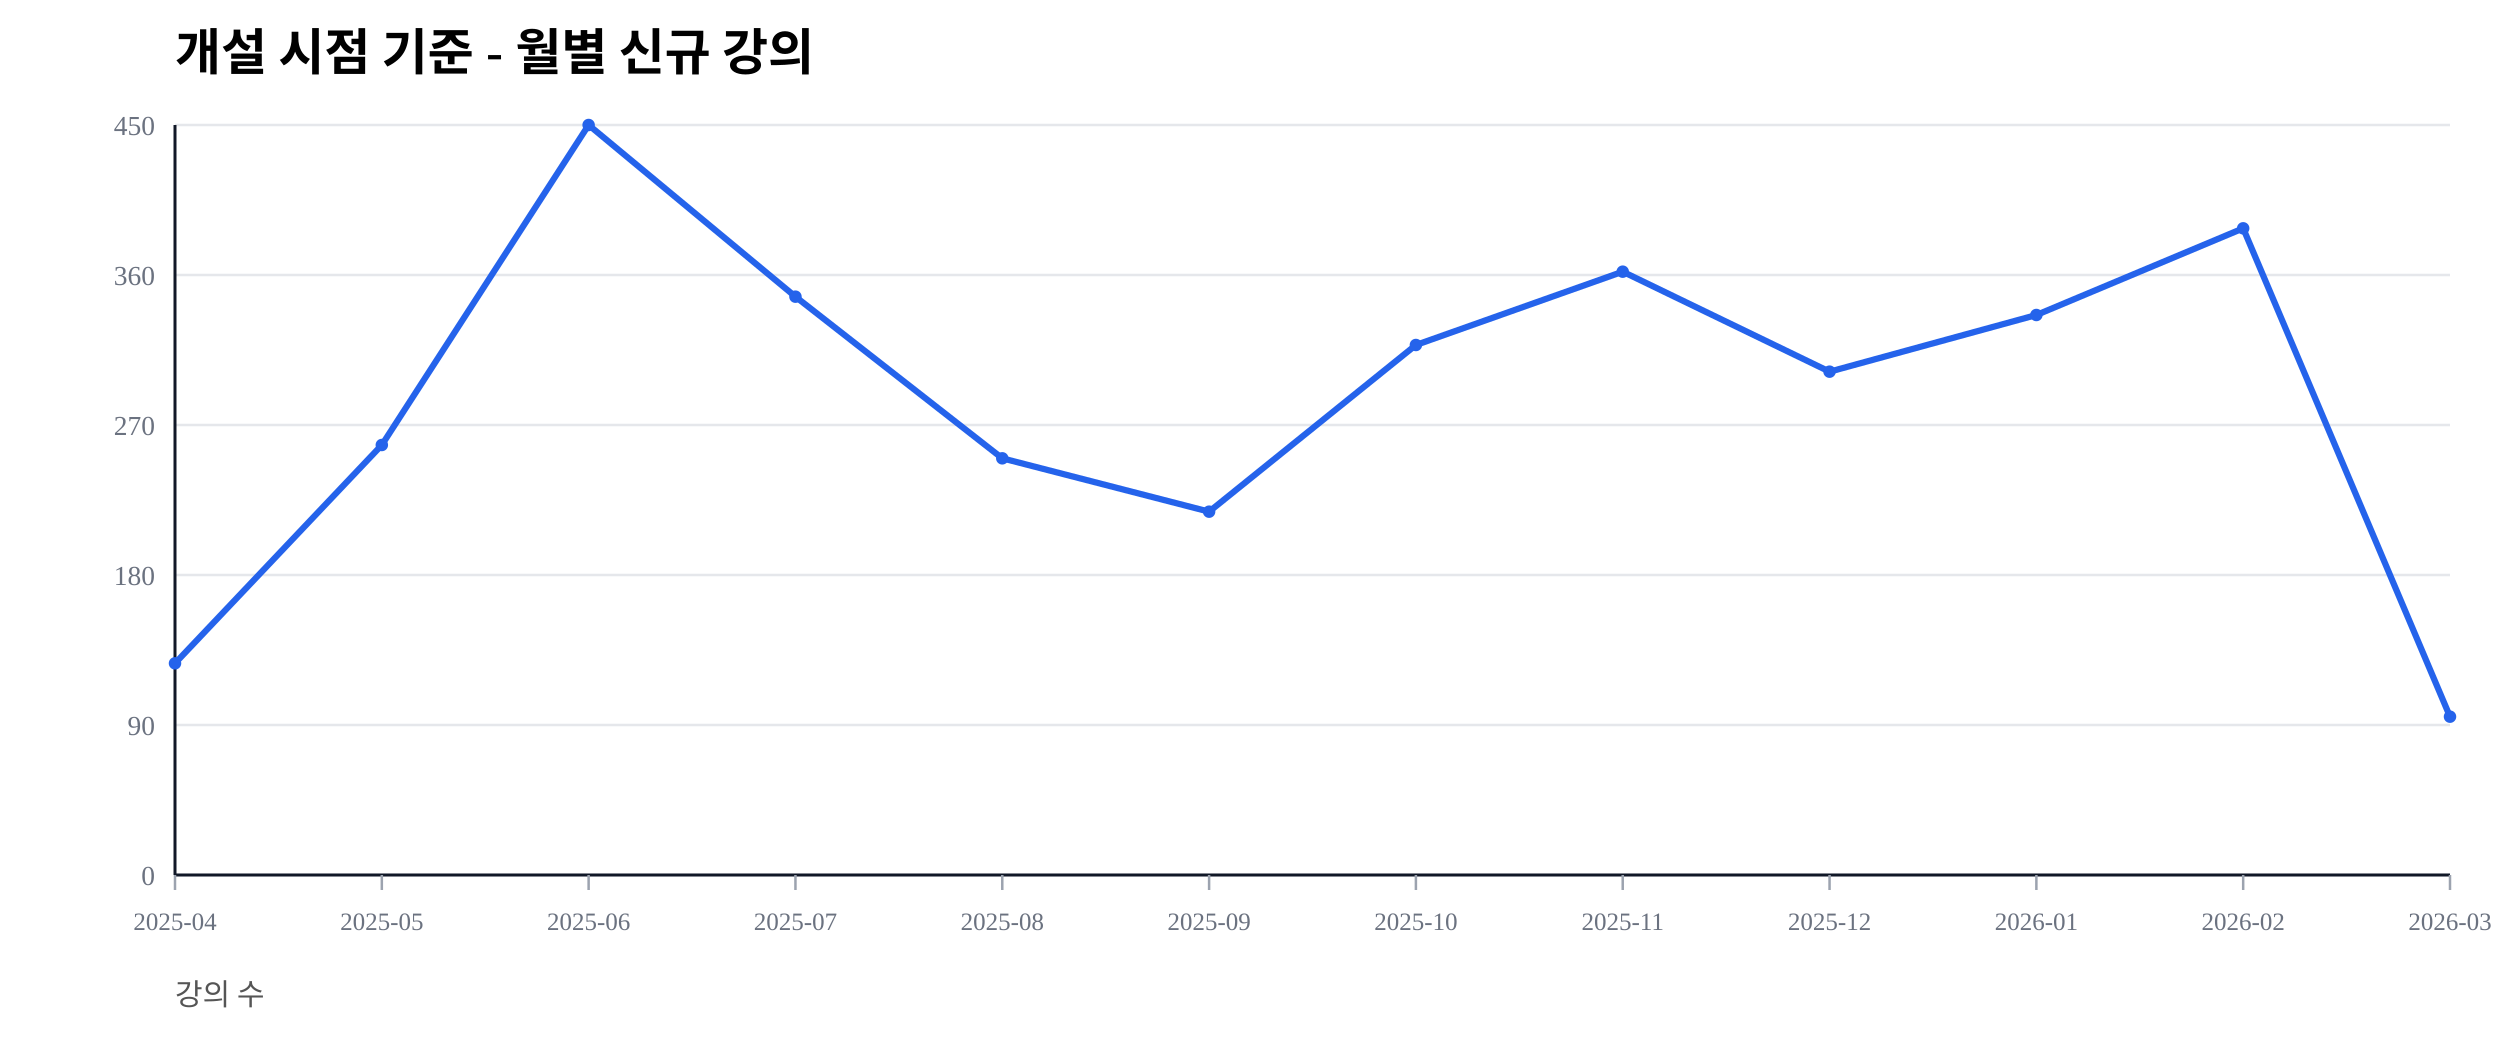
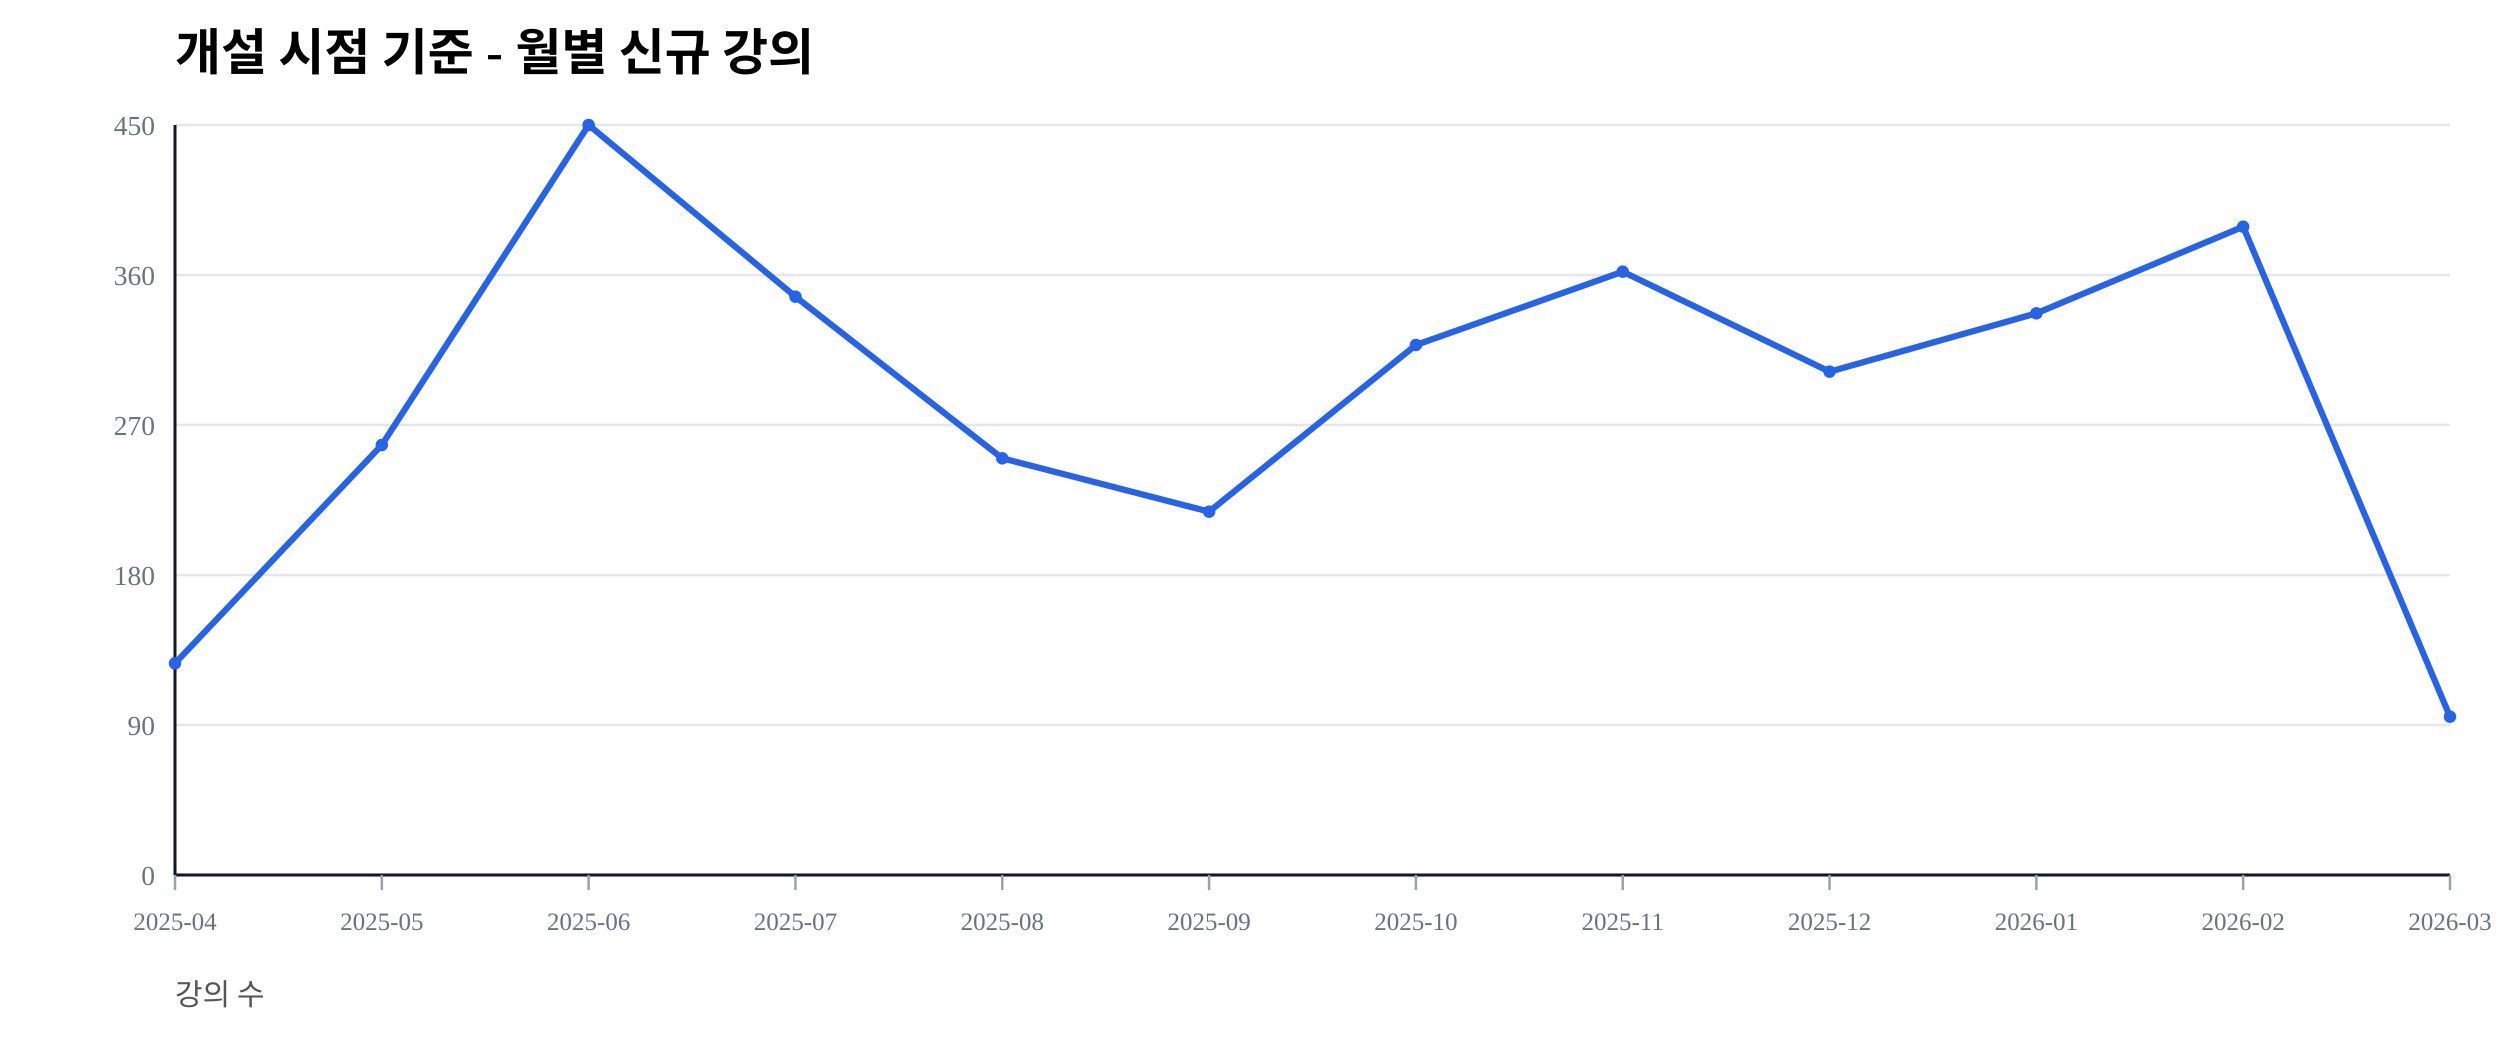
<svg xmlns="http://www.w3.org/2000/svg" width="1000" height="420" viewBox="0 0 1000 420">
  <rect width="100%" height="100%" fill="#ffffff" />
  <text x="70" y="28" font-size="20" font-weight="600">개설 시점 기준 - 월별 신규 강의</text>
  <text x="70" y="402" font-size="12" fill="#555">강의 수</text>
  <line x1="70" y1="350.00" x2="980" y2="350.00" stroke="#e5e7eb" stroke-width="1" />
  <text x="62" y="354.00" font-size="11" fill="#6b7280" text-anchor="end">0</text>
  <line x1="70" y1="290.00" x2="980" y2="290.00" stroke="#e5e7eb" stroke-width="1" />
  <text x="62" y="294.00" font-size="11" fill="#6b7280" text-anchor="end">90</text>
  <line x1="70" y1="230.00" x2="980" y2="230.00" stroke="#e5e7eb" stroke-width="1" />
  <text x="62" y="234.00" font-size="11" fill="#6b7280" text-anchor="end">180</text>
  <line x1="70" y1="170.00" x2="980" y2="170.00" stroke="#e5e7eb" stroke-width="1" />
  <text x="62" y="174.00" font-size="11" fill="#6b7280" text-anchor="end">270</text>
  <line x1="70" y1="110.00" x2="980" y2="110.00" stroke="#e5e7eb" stroke-width="1" />
  <text x="62" y="114.00" font-size="11" fill="#6b7280" text-anchor="end">360</text>
  <line x1="70" y1="50.00" x2="980" y2="50.00" stroke="#e5e7eb" stroke-width="1" />
  <text x="62" y="54.00" font-size="11" fill="#6b7280" text-anchor="end">450</text>
  <line x1="70" y1="350" x2="980" y2="350" stroke="#111827" stroke-width="1.2" />
  <line x1="70" y1="50" x2="70" y2="350" stroke="#111827" stroke-width="1.2" />
  <line x1="70.00" y1="350" x2="70.00" y2="356" stroke="#9ca3af" stroke-width="1" />
  <text x="70.00" y="372" font-size="10" fill="#6b7280" text-anchor="middle">2025-04</text>
  <line x1="152.73" y1="350" x2="152.73" y2="356" stroke="#9ca3af" stroke-width="1" />
  <text x="152.73" y="372" font-size="10" fill="#6b7280" text-anchor="middle">2025-05</text>
  <line x1="235.45" y1="350" x2="235.45" y2="356" stroke="#9ca3af" stroke-width="1" />
  <text x="235.45" y="372" font-size="10" fill="#6b7280" text-anchor="middle">2025-06</text>
  <line x1="318.18" y1="350" x2="318.18" y2="356" stroke="#9ca3af" stroke-width="1" />
  <text x="318.18" y="372" font-size="10" fill="#6b7280" text-anchor="middle">2025-07</text>
  <line x1="400.91" y1="350" x2="400.91" y2="356" stroke="#9ca3af" stroke-width="1" />
  <text x="400.91" y="372" font-size="10" fill="#6b7280" text-anchor="middle">2025-08</text>
  <line x1="483.64" y1="350" x2="483.64" y2="356" stroke="#9ca3af" stroke-width="1" />
  <text x="483.64" y="372" font-size="10" fill="#6b7280" text-anchor="middle">2025-09</text>
  <line x1="566.36" y1="350" x2="566.36" y2="356" stroke="#9ca3af" stroke-width="1" />
  <text x="566.36" y="372" font-size="10" fill="#6b7280" text-anchor="middle">2025-10</text>
  <line x1="649.09" y1="350" x2="649.09" y2="356" stroke="#9ca3af" stroke-width="1" />
  <text x="649.09" y="372" font-size="10" fill="#6b7280" text-anchor="middle">2025-11</text>
  <line x1="731.82" y1="350" x2="731.82" y2="356" stroke="#9ca3af" stroke-width="1" />
  <text x="731.82" y="372" font-size="10" fill="#6b7280" text-anchor="middle">2025-12</text>
  <line x1="814.55" y1="350" x2="814.55" y2="356" stroke="#9ca3af" stroke-width="1" />
  <text x="814.55" y="372" font-size="10" fill="#6b7280" text-anchor="middle">2026-01</text>
  <line x1="897.27" y1="350" x2="897.27" y2="356" stroke="#9ca3af" stroke-width="1" />
  <text x="897.27" y="372" font-size="10" fill="#6b7280" text-anchor="middle">2026-02</text>
  <line x1="980.00" y1="350" x2="980.00" y2="356" stroke="#9ca3af" stroke-width="1" />
  <text x="980.00" y="372" font-size="10" fill="#6b7280" text-anchor="middle">2026-03</text>
-   <polyline fill="none" stroke="#2563eb" stroke-width="2.5" points="70.00,265.33 152.73,178.00 235.45,50.00 318.18,118.67 400.91,183.33 483.64,204.67 566.36,138.00 649.09,108.67 731.82,148.67 814.55,126.00 897.27,91.33 980.00,286.67" />
+   <polyline fill="none" stroke="#2563eb" stroke-width="2.5" points="70.00,265.33 152.73,178.00 235.45,50.00 318.18,118.67 400.91,183.33 483.64,204.67 566.36,138.00 649.09,108.67 731.82,148.67 814.55,125.33 897.27,90.67 980.00,286.67" />
  <circle cx="70.00" cy="265.33" r="2.5" fill="#2563eb" />
  <circle cx="152.73" cy="178.00" r="2.5" fill="#2563eb" />
  <circle cx="235.45" cy="50.00" r="2.5" fill="#2563eb" />
  <circle cx="318.18" cy="118.67" r="2.5" fill="#2563eb" />
  <circle cx="400.91" cy="183.33" r="2.5" fill="#2563eb" />
  <circle cx="483.64" cy="204.67" r="2.5" fill="#2563eb" />
  <circle cx="566.36" cy="138.00" r="2.5" fill="#2563eb" />
  <circle cx="649.09" cy="108.67" r="2.5" fill="#2563eb" />
  <circle cx="731.82" cy="148.67" r="2.5" fill="#2563eb" />
-   <circle cx="814.55" cy="126.00" r="2.5" fill="#2563eb" />
-   <circle cx="897.27" cy="91.33" r="2.5" fill="#2563eb" />
+   <circle cx="814.55" cy="125.33" r="2.5" fill="#2563eb" />
+   <circle cx="897.27" cy="90.67" r="2.5" fill="#2563eb" />
  <circle cx="980.00" cy="286.67" r="2.5" fill="#2563eb" />
</svg>
